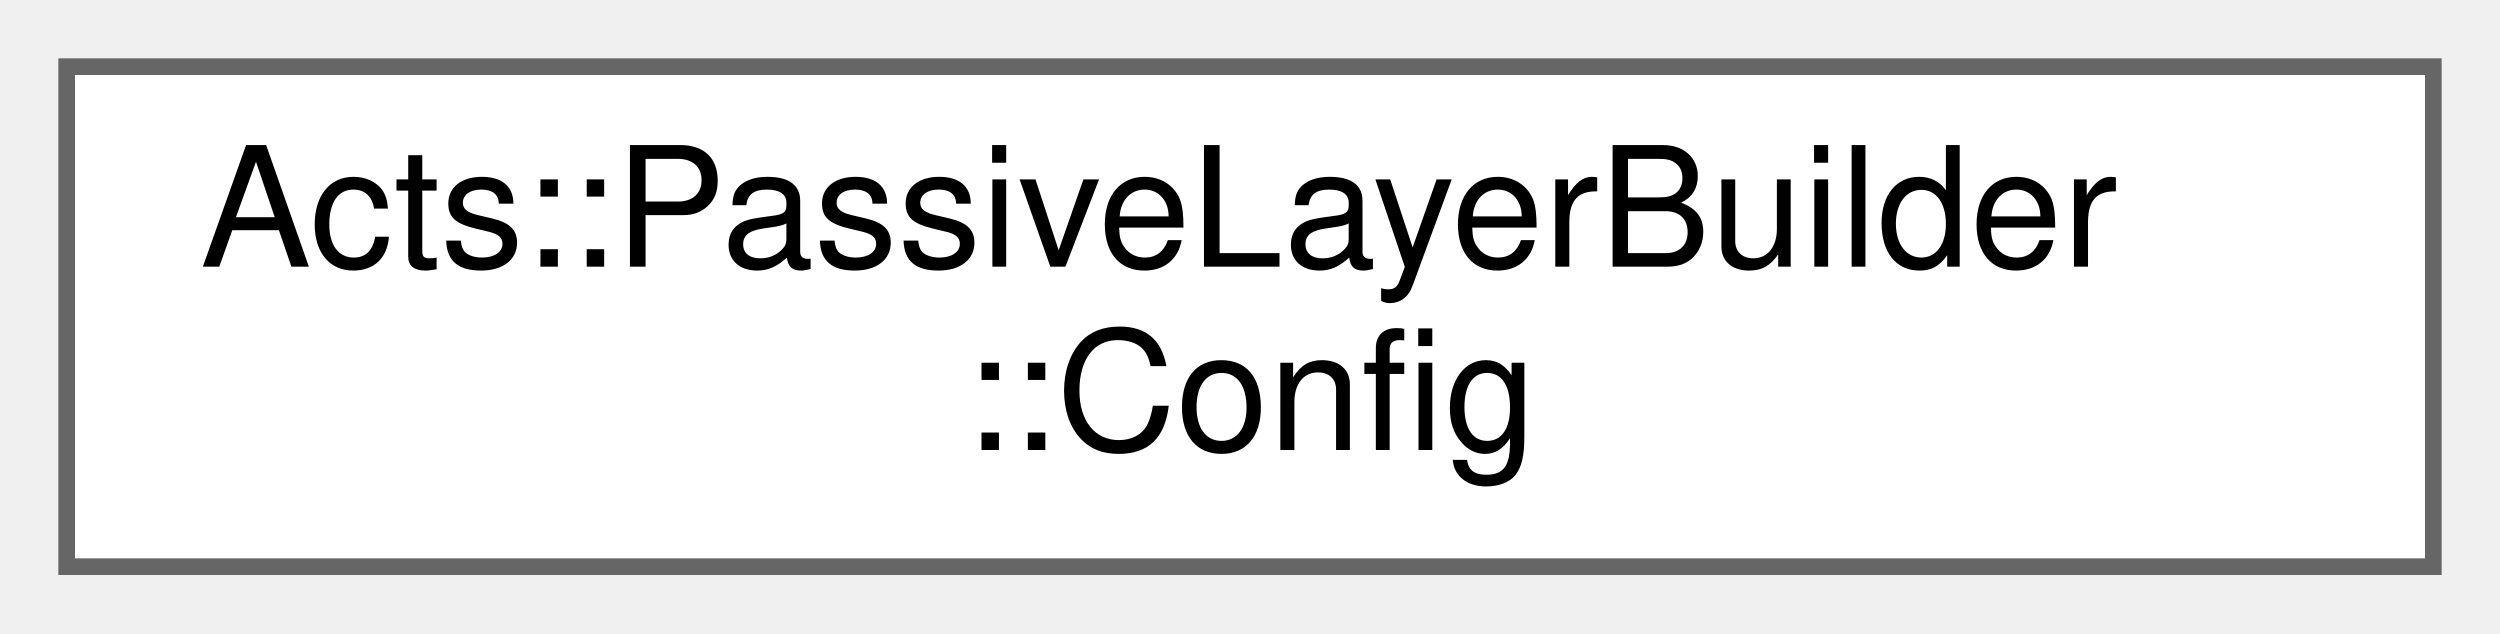
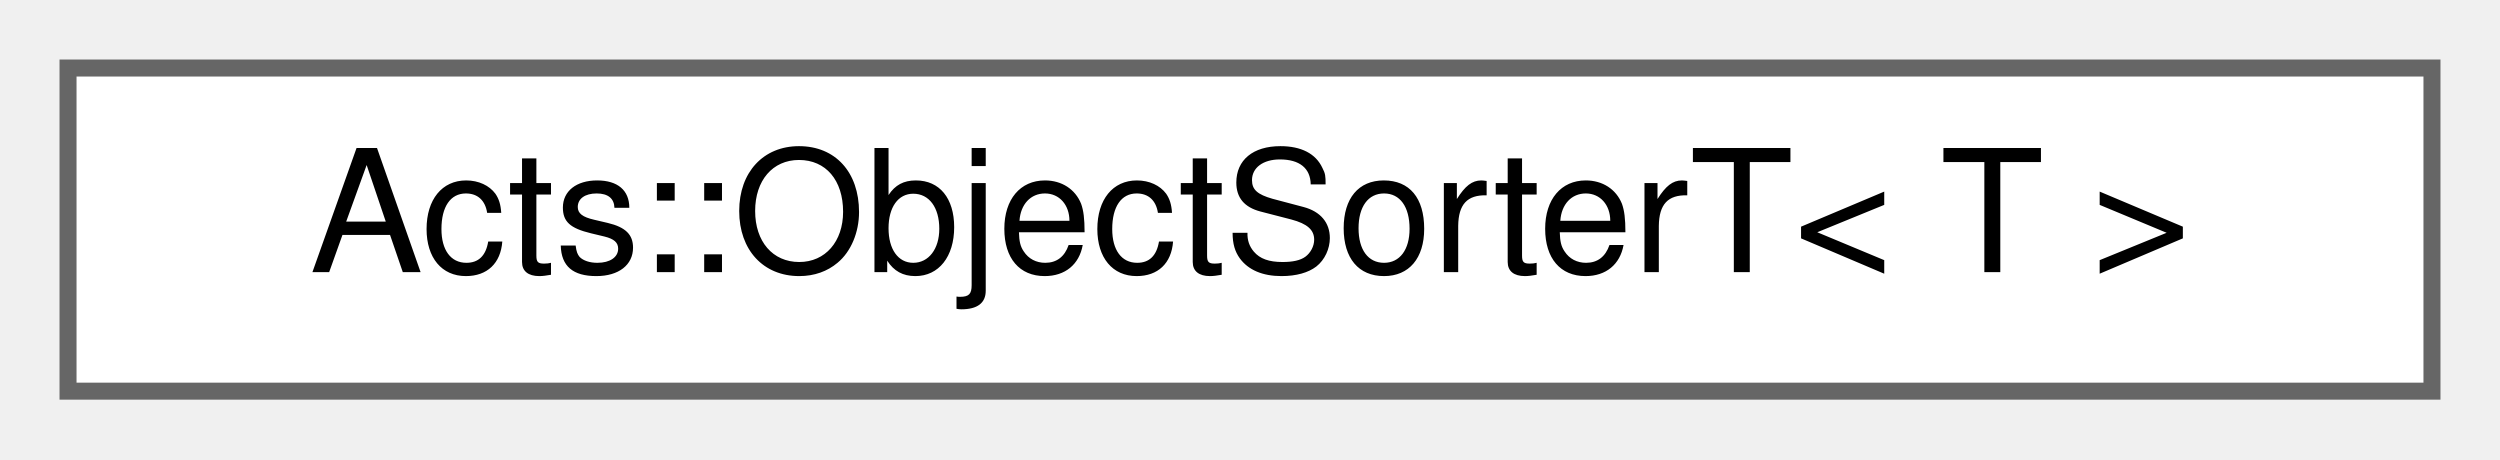
- <svg xmlns="http://www.w3.org/2000/svg" xmlns:xlink="http://www.w3.org/1999/xlink" width="150pt" height="38pt" viewBox="0.00 0.00 150.00 38.00">
-   <g id="graph0" class="graph" transform="scale(1 1) rotate(0) translate(4 34)">
+ <svg xmlns="http://www.w3.org/2000/svg" xmlns:xlink="http://www.w3.org/1999/xlink" width="147pt" height="27pt" viewBox="0.00 0.00 147.00 27.00">
+   <g id="graph0" class="graph" transform="scale(1 1) rotate(0) translate(4 23)">
    <g id="Node000000" class="node">
      <g id="a_Node000000">
-         <a xlink:href="struct_acts_1_1_passive_layer_builder_1_1_config.html" target="_top" xlink:title="Configuration struct for the passive layer builder This nested struct is used to configure the layer ...">
-           <polygon fill="white" stroke="#666666" points="142,-30 0,-30 0,0 142,0 142,-30" />
-           <text text-anchor="start" x="8" y="-18" font-family="Helvetica,sans-Serif" font-size="10.00">Acts::PassiveLayerBuilder</text>
-           <text text-anchor="middle" x="71" y="-7" font-family="Helvetica,sans-Serif" font-size="10.00">::Config</text>
+         <a xlink:href="class_acts_1_1_object_sorter_t.html" target="_top" xlink:title="Sorter functor for geometry objects by axis direction.">
+           <polygon fill="white" stroke="#666666" points="139,-19 0,-19 0,0 139,0 139,-19" />
+           <text text-anchor="middle" x="69.5" y="-7" font-family="Helvetica,sans-Serif" font-size="10.00">Acts::ObjectSorterT&lt; T &gt;</text>
        </a>
      </g>
    </g>
  </g>
</svg>
